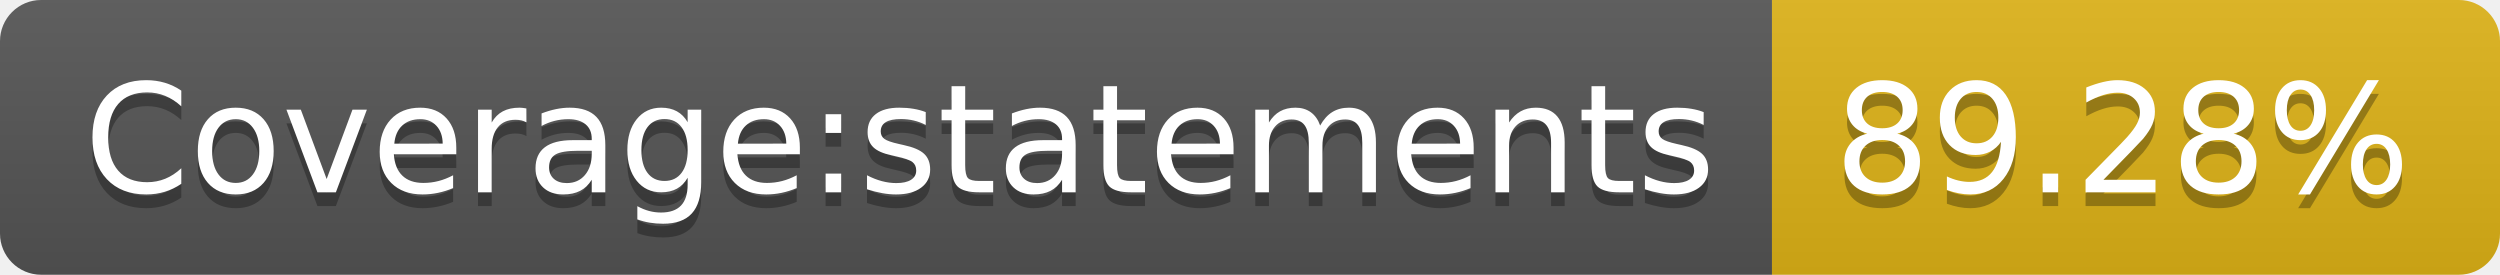
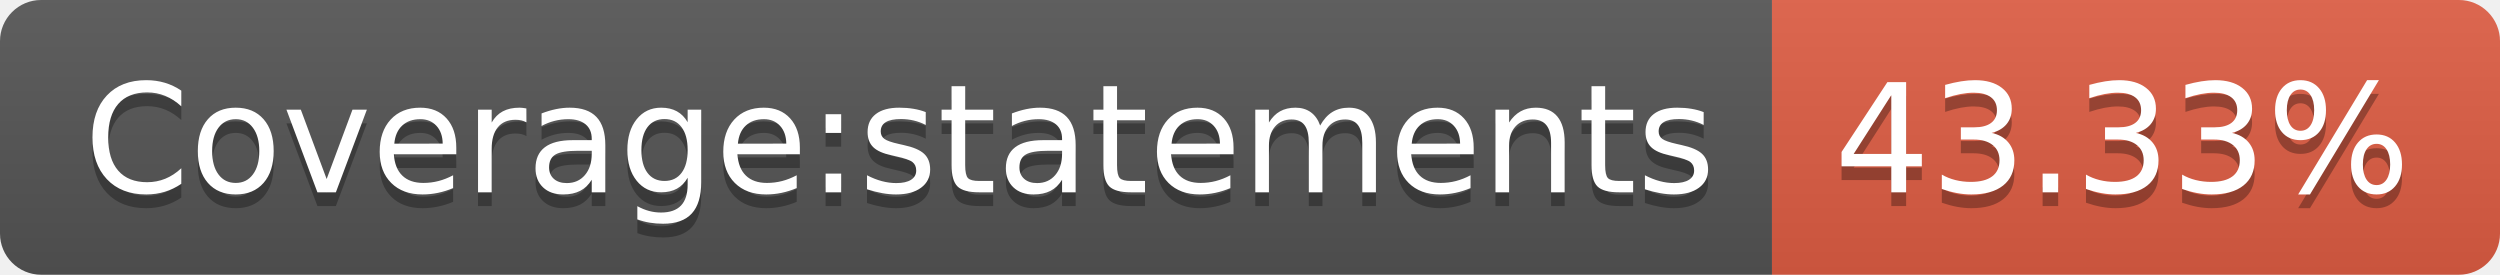
- <svg xmlns="http://www.w3.org/2000/svg" width="182" height="20" role="img" aria-label="Coverage:statements: 89.28%">
+ <svg xmlns="http://www.w3.org/2000/svg" width="182" height="20" role="img" aria-label="Coverage:statements: 43.33%">
  <linearGradient id="s" x2="0" y2="100%">
    <stop offset="0" stop-color="#bbb" stop-opacity=".1" />
    <stop offset="1" stop-opacity=".1" />
  </linearGradient>
  <clipPath id="r">
    <rect width="182" height="20" rx="3" fill="#fff" />
  </clipPath>
  <g clip-path="url(#r)">
    <rect width="129" height="20" fill="#555" />
-     <rect x="129" width="53" height="20" fill="#dfb317" />
+     <rect x="129" width="53" height="20" fill="#e05d44" />
    <rect width="182" height="20" fill="url(#s)" />
  </g>
  <g fill="#fff" text-anchor="middle" font-family="Verdana,Geneva,DejaVu Sans,sans-serif" text-rendering="geometricPrecision" font-size="110">
    <text aria-hidden="true" x="655" y="150" fill="#010101" fill-opacity=".3" transform="scale(.1)" textLength="1190">Coverage:statements</text>
    <text x="655" y="140" transform="scale(.1)" fill="#fff" textLength="1190">Coverage:statements</text>
-     <text aria-hidden="true" x="1545" y="150" fill="#010101" fill-opacity=".3" transform="scale(.1)" textLength="430">89.28%</text>
-     <text x="1545" y="140" transform="scale(.1)" fill="#fff" textLength="430">89.28%</text>
+     <text aria-hidden="true" x="1545" y="150" fill="#010101" fill-opacity=".3" transform="scale(.1)" textLength="430">43.33%</text>
+     <text x="1545" y="140" transform="scale(.1)" fill="#fff" textLength="430">43.33%</text>
  </g>
</svg>
